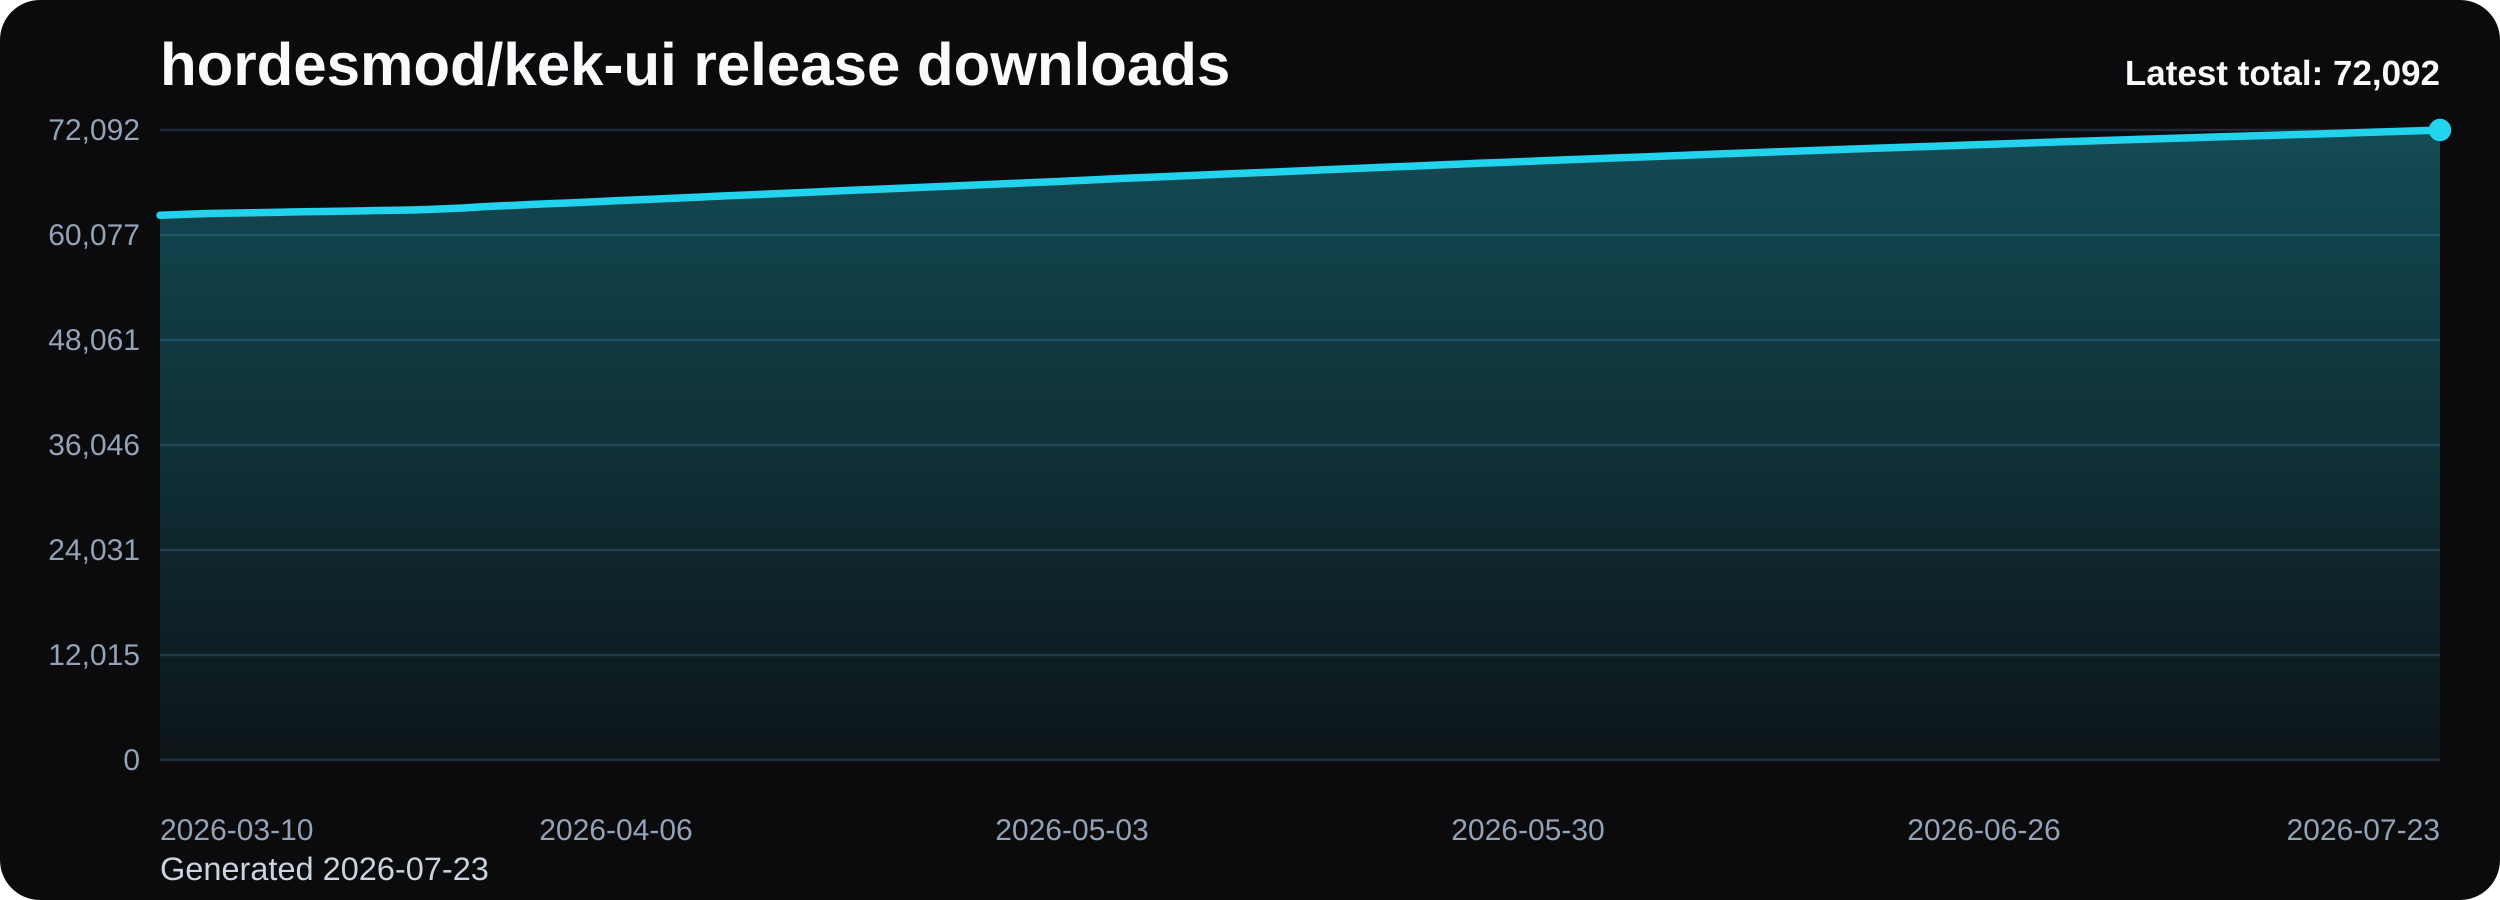
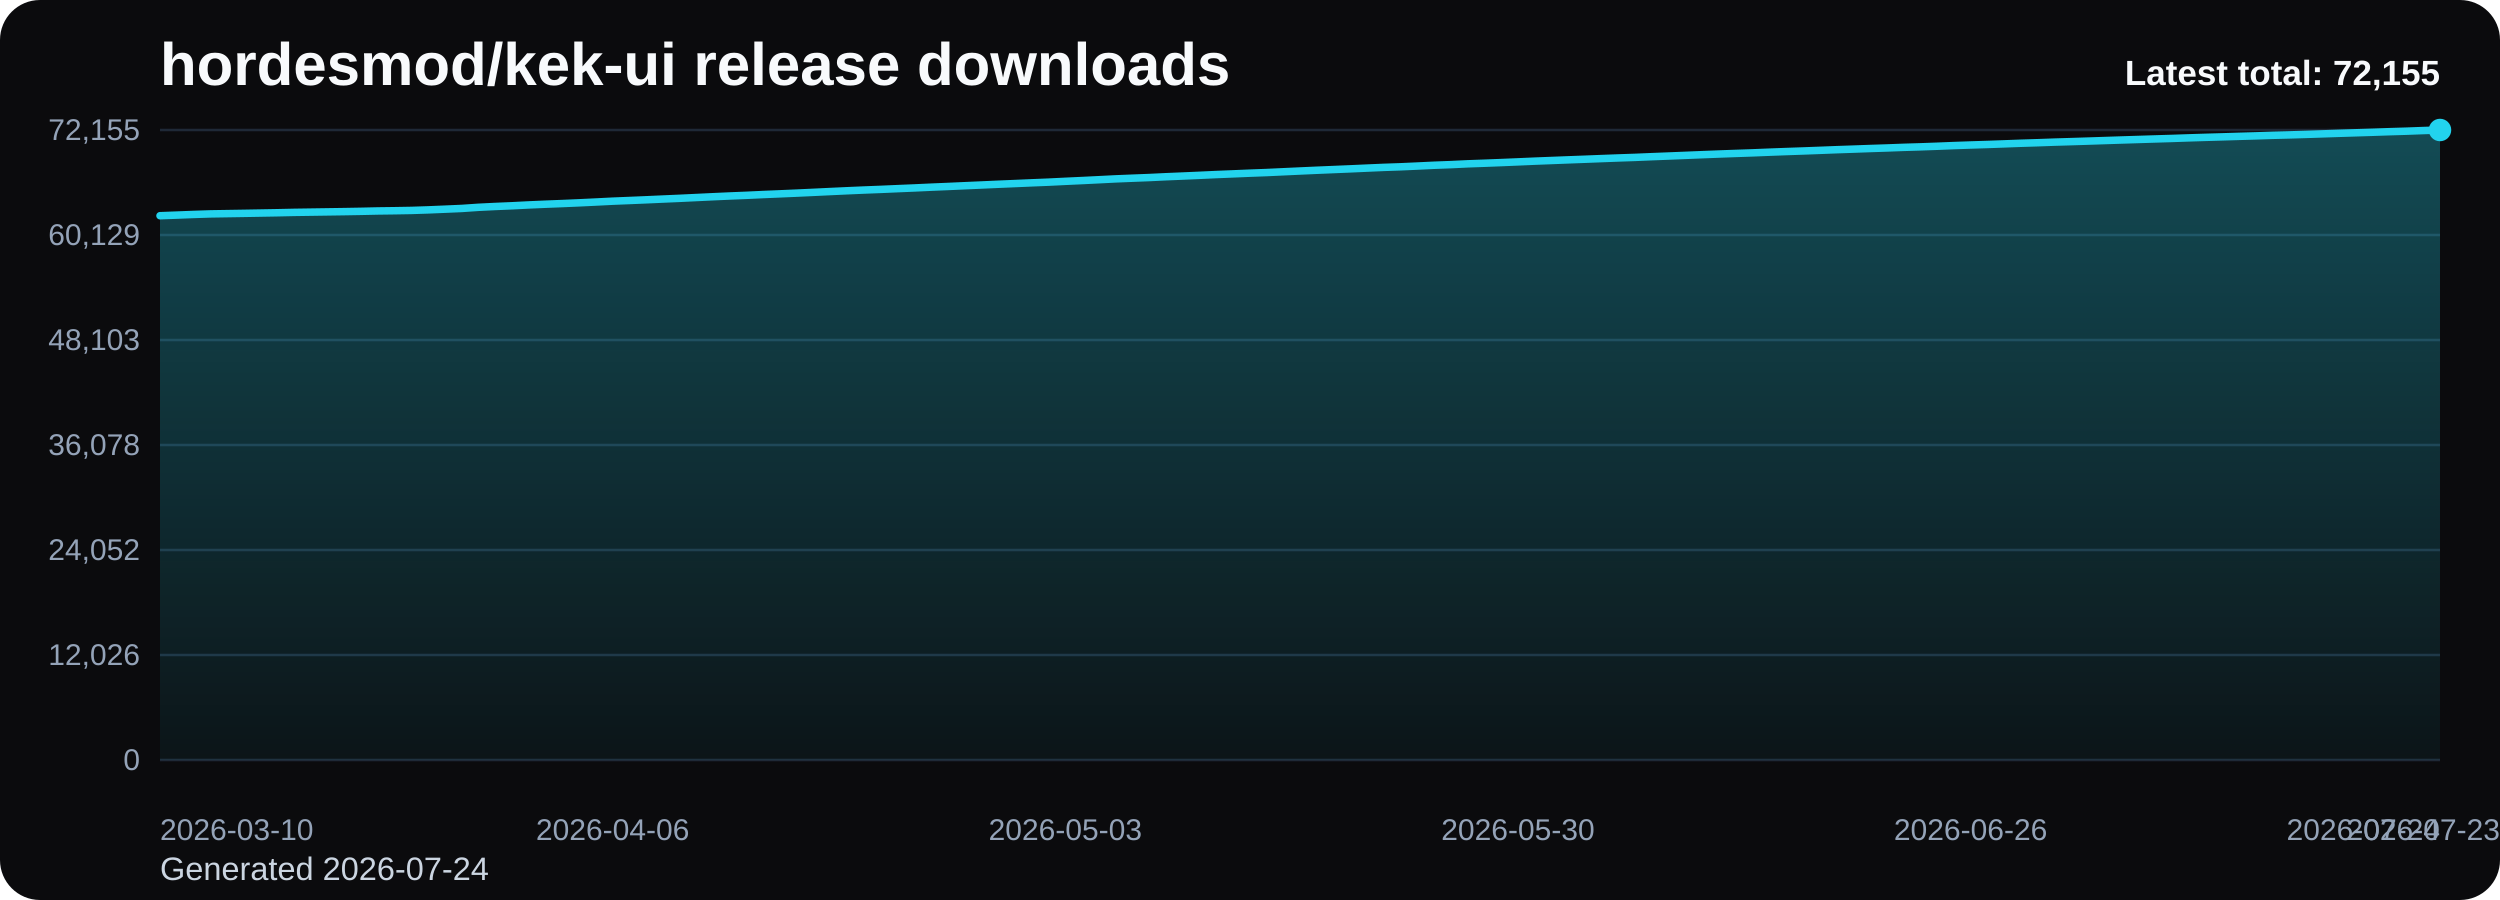
<svg xmlns="http://www.w3.org/2000/svg" viewBox="0 0 1000 360" role="img" aria-label="hordesmod/kek-ui release downloads chart">
  <defs>
    <linearGradient id="fill-total-trend-black" x1="0" y1="0" x2="0" y2="1">
      <stop offset="0%" stop-color="#22d3ee" stop-opacity="0.32" />
      <stop offset="100%" stop-color="#22d3ee" stop-opacity="0.05" />
    </linearGradient>
    <style>
      .bg { fill: #0b0b0d; }
      .title { font: 700 24px Arial, sans-serif; fill: #f8fafc; }
      .sub { font: 400 13px Arial, sans-serif; fill: #cbd5e1; }
      .grid { stroke: #1f2937; stroke-width: 1; }
      .axis { font: 400 12px Arial, sans-serif; fill: #94a3b8; }
      .line { fill: none; stroke: #22d3ee; stroke-width: 3; stroke-linecap: round; stroke-linejoin: round; }
      .dot { fill: #22d3ee; }
      .value { font: 600 11px Arial, sans-serif; fill: #cbd5e1; }
      .latest { font: 700 14px Arial, sans-serif; fill: #f8fafc; }
    </style>
  </defs>
  <rect class="bg" x="0" y="0" width="1000" height="360" rx="16" />
  <text class="title" x="64" y="34">hordesmod/kek-ui release downloads</text>
-   <text class="sub" x="64" y="352">Generated 2026-07-23</text>
+   <text class="sub" x="64" y="352">Generated 2026-07-24</text>
  <line x1="64" y1="52.00" x2="976" y2="52.00" class="grid" />
-   <text x="56" y="56.00" text-anchor="end" class="axis">72,092</text>
+   <text x="56" y="56.00" text-anchor="end" class="axis">72,155</text>
  <line x1="64" y1="94.00" x2="976" y2="94.00" class="grid" />
-   <text x="56" y="98.00" text-anchor="end" class="axis">60,077</text>
+   <text x="56" y="98.00" text-anchor="end" class="axis">60,129</text>
  <line x1="64" y1="136.00" x2="976" y2="136.00" class="grid" />
-   <text x="56" y="140.00" text-anchor="end" class="axis">48,061</text>
+   <text x="56" y="140.00" text-anchor="end" class="axis">48,103</text>
  <line x1="64" y1="178.00" x2="976" y2="178.00" class="grid" />
-   <text x="56" y="182.00" text-anchor="end" class="axis">36,046</text>
+   <text x="56" y="182.00" text-anchor="end" class="axis">36,078</text>
  <line x1="64" y1="220.00" x2="976" y2="220.00" class="grid" />
-   <text x="56" y="224.00" text-anchor="end" class="axis">24,031</text>
+   <text x="56" y="224.00" text-anchor="end" class="axis">24,052</text>
  <line x1="64" y1="262.00" x2="976" y2="262.00" class="grid" />
-   <text x="56" y="266.00" text-anchor="end" class="axis">12,015</text>
+   <text x="56" y="266.00" text-anchor="end" class="axis">12,026</text>
  <line x1="64" y1="304.00" x2="976" y2="304.00" class="grid" />
  <text x="56" y="308.00" text-anchor="end" class="axis">0</text>
-   <path d="M 64.00 304 L 64.00 86.10 L 70.76 85.85 L 77.51 85.59 L 84.27 85.37 L 91.02 85.26 L 97.78 85.15 L 104.53 85.03 L 111.29 84.91 L 118.04 84.76 L 124.80 84.66 L 131.56 84.56 L 138.31 84.46 L 145.07 84.34 L 151.82 84.19 L 158.58 84.10 L 165.33 83.98 L 172.09 83.75 L 178.84 83.47 L 185.60 83.19 L 192.36 82.73 L 199.11 82.40 L 205.87 82.12 L 212.62 81.77 L 219.38 81.49 L 226.13 81.23 L 232.89 80.94 L 239.64 80.62 L 246.40 80.28 L 253.16 80.00 L 259.91 79.73 L 266.67 79.42 L 273.42 79.13 L 280.18 78.82 L 286.93 78.49 L 293.69 78.19 L 300.44 77.92 L 307.20 77.61 L 313.96 77.33 L 320.71 77.04 L 327.47 76.73 L 334.22 76.41 L 340.98 76.10 L 347.73 75.82 L 354.49 75.55 L 361.24 75.26 L 368.00 74.98 L 374.76 74.67 L 381.51 74.39 L 388.27 74.09 L 395.02 73.80 L 401.78 73.50 L 408.53 73.22 L 415.29 72.93 L 422.04 72.66 L 428.80 72.33 L 435.56 72.02 L 442.31 71.68 L 449.07 71.34 L 455.82 71.07 L 462.58 70.81 L 469.33 70.50 L 476.09 70.22 L 482.84 69.92 L 489.60 69.62 L 496.36 69.34 L 503.11 69.06 L 509.87 68.81 L 516.62 68.51 L 523.38 68.20 L 530.13 67.89 L 536.89 67.61 L 543.64 67.33 L 550.40 67.03 L 557.16 66.74 L 563.91 66.51 L 570.67 66.21 L 577.42 65.89 L 584.18 65.64 L 590.93 65.32 L 597.69 65.08 L 604.44 64.82 L 611.20 64.55 L 617.96 64.25 L 624.71 63.99 L 631.47 63.73 L 638.22 63.48 L 644.98 63.22 L 651.73 62.97 L 658.49 62.73 L 665.24 62.46 L 672.00 62.20 L 678.76 61.92 L 685.51 61.65 L 692.27 61.40 L 699.02 61.16 L 705.78 60.92 L 712.53 60.66 L 719.29 60.41 L 726.04 60.17 L 732.80 59.93 L 739.56 59.66 L 746.31 59.43 L 753.07 59.20 L 759.82 58.98 L 766.58 58.73 L 773.33 58.53 L 780.09 58.28 L 786.84 58.01 L 793.60 57.79 L 800.36 57.57 L 807.11 57.33 L 813.87 57.09 L 820.62 56.87 L 827.38 56.64 L 834.13 56.44 L 840.89 56.22 L 847.64 56.01 L 854.40 55.78 L 861.16 55.58 L 867.91 55.36 L 874.67 55.17 L 881.42 54.94 L 888.18 54.72 L 894.93 54.53 L 901.69 54.32 L 908.44 54.13 L 915.20 53.92 L 921.96 53.74 L 928.71 53.55 L 935.47 53.32 L 942.22 53.10 L 948.98 52.89 L 955.73 52.68 L 962.49 52.45 L 969.24 52.25 L 976.00 52.00 L 976.00 304 Z" fill="url(#fill-total-trend-black)" />
-   <polyline class="line" points="64.00,86.10 70.76,85.85 77.51,85.59 84.27,85.37 91.02,85.26 97.78,85.15 104.53,85.03 111.29,84.91 118.04,84.76 124.80,84.66 131.56,84.56 138.31,84.46 145.07,84.34 151.82,84.19 158.58,84.10 165.33,83.98 172.09,83.75 178.84,83.47 185.60,83.19 192.36,82.73 199.11,82.40 205.87,82.12 212.62,81.77 219.38,81.49 226.13,81.23 232.89,80.94 239.64,80.62 246.40,80.28 253.16,80.00 259.91,79.73 266.67,79.42 273.42,79.13 280.18,78.82 286.93,78.49 293.69,78.19 300.44,77.92 307.20,77.61 313.96,77.33 320.71,77.04 327.47,76.73 334.22,76.41 340.98,76.10 347.73,75.82 354.49,75.55 361.24,75.26 368.00,74.98 374.76,74.67 381.51,74.39 388.27,74.09 395.02,73.80 401.78,73.50 408.53,73.22 415.29,72.93 422.04,72.66 428.80,72.33 435.56,72.02 442.31,71.68 449.07,71.34 455.82,71.07 462.58,70.81 469.33,70.50 476.09,70.22 482.84,69.92 489.60,69.62 496.36,69.34 503.11,69.06 509.87,68.81 516.62,68.51 523.38,68.20 530.13,67.89 536.89,67.61 543.64,67.33 550.40,67.03 557.16,66.74 563.91,66.51 570.67,66.21 577.42,65.89 584.18,65.64 590.93,65.32 597.69,65.08 604.44,64.82 611.20,64.55 617.96,64.25 624.71,63.99 631.47,63.73 638.22,63.48 644.98,63.22 651.73,62.97 658.49,62.73 665.24,62.46 672.00,62.20 678.76,61.92 685.51,61.65 692.27,61.40 699.02,61.16 705.78,60.92 712.53,60.66 719.29,60.41 726.04,60.17 732.80,59.93 739.56,59.66 746.31,59.43 753.07,59.20 759.82,58.98 766.58,58.73 773.33,58.53 780.09,58.28 786.84,58.01 793.60,57.79 800.36,57.57 807.11,57.33 813.87,57.09 820.62,56.87 827.38,56.64 834.13,56.44 840.89,56.22 847.64,56.01 854.40,55.78 861.16,55.58 867.91,55.36 874.67,55.17 881.42,54.94 888.18,54.72 894.93,54.53 901.69,54.32 908.44,54.13 915.20,53.92 921.96,53.74 928.71,53.55 935.47,53.32 942.22,53.10 948.98,52.89 955.73,52.68 962.49,52.45 969.24,52.25 976.00,52.00" />
+   <path d="M 64.00 304 L 64.00 86.29 L 70.71 86.04 L 77.41 85.78 L 84.12 85.56 L 90.82 85.45 L 97.53 85.34 L 104.24 85.22 L 110.94 85.10 L 117.65 84.95 L 124.35 84.85 L 131.06 84.75 L 137.76 84.65 L 144.47 84.53 L 151.18 84.38 L 157.88 84.29 L 164.59 84.17 L 171.29 83.95 L 178.00 83.67 L 184.71 83.38 L 191.41 82.92 L 198.12 82.59 L 204.82 82.31 L 211.53 81.97 L 218.24 81.68 L 224.94 81.42 L 231.65 81.13 L 238.35 80.81 L 245.06 80.47 L 251.76 80.20 L 258.47 79.92 L 265.18 79.62 L 271.88 79.33 L 278.59 79.01 L 285.29 78.69 L 292.00 78.39 L 298.71 78.12 L 305.41 77.81 L 312.12 77.53 L 318.82 77.24 L 325.53 76.93 L 332.24 76.61 L 338.94 76.30 L 345.65 76.01 L 352.35 75.75 L 359.06 75.46 L 365.76 75.18 L 372.47 74.87 L 379.18 74.59 L 385.88 74.29 L 392.59 74.00 L 399.29 73.70 L 406.00 73.42 L 412.71 73.13 L 419.41 72.86 L 426.12 72.53 L 432.82 72.22 L 439.53 71.89 L 446.24 71.55 L 452.94 71.28 L 459.65 71.02 L 466.35 70.70 L 473.06 70.42 L 479.76 70.13 L 486.47 69.82 L 493.18 69.55 L 499.88 69.27 L 506.59 69.02 L 513.29 68.71 L 520.00 68.40 L 526.71 68.10 L 533.41 67.82 L 540.12 67.54 L 546.82 67.24 L 553.53 66.95 L 560.24 66.72 L 566.94 66.42 L 573.65 66.10 L 580.35 65.85 L 587.06 65.53 L 593.76 65.29 L 600.47 65.03 L 607.18 64.75 L 613.88 64.46 L 620.59 64.20 L 627.29 63.94 L 634.00 63.69 L 640.71 63.43 L 647.41 63.18 L 654.12 62.95 L 660.82 62.67 L 667.53 62.41 L 674.24 62.14 L 680.94 61.87 L 687.65 61.61 L 694.35 61.37 L 701.06 61.14 L 707.76 60.87 L 714.47 60.62 L 721.18 60.39 L 727.88 60.14 L 734.59 59.88 L 741.29 59.65 L 748.00 59.41 L 754.71 59.19 L 761.41 58.94 L 768.12 58.74 L 774.82 58.50 L 781.53 58.23 L 788.24 58.00 L 794.94 57.79 L 801.65 57.55 L 808.35 57.30 L 815.06 57.09 L 821.76 56.85 L 828.47 56.65 L 835.18 56.44 L 841.88 56.22 L 848.59 56.00 L 855.29 55.79 L 862.00 55.58 L 868.71 55.38 L 875.41 55.15 L 882.12 54.94 L 888.82 54.75 L 895.53 54.54 L 902.24 54.35 L 908.94 54.13 L 915.65 53.96 L 922.35 53.76 L 929.06 53.54 L 935.76 53.32 L 942.47 53.11 L 949.18 52.90 L 955.88 52.67 L 962.59 52.47 L 969.29 52.22 L 976.00 52.00 L 976.00 304 Z" fill="url(#fill-total-trend-black)" />
+   <polyline class="line" points="64.00,86.29 70.71,86.04 77.41,85.78 84.12,85.56 90.82,85.45 97.53,85.34 104.24,85.22 110.94,85.10 117.65,84.95 124.35,84.85 131.06,84.75 137.76,84.65 144.47,84.53 151.18,84.38 157.88,84.29 164.59,84.17 171.29,83.95 178.00,83.67 184.71,83.38 191.41,82.92 198.12,82.59 204.82,82.31 211.53,81.97 218.24,81.68 224.94,81.42 231.65,81.13 238.35,80.81 245.06,80.47 251.76,80.20 258.47,79.92 265.18,79.62 271.88,79.33 278.59,79.01 285.29,78.69 292.00,78.39 298.71,78.12 305.41,77.81 312.12,77.53 318.82,77.24 325.53,76.93 332.24,76.61 338.94,76.30 345.65,76.01 352.35,75.75 359.06,75.46 365.76,75.18 372.47,74.87 379.18,74.59 385.88,74.29 392.59,74.00 399.29,73.70 406.00,73.42 412.71,73.13 419.41,72.86 426.12,72.53 432.82,72.22 439.53,71.89 446.24,71.55 452.94,71.28 459.65,71.02 466.35,70.70 473.06,70.42 479.76,70.13 486.47,69.82 493.18,69.55 499.88,69.27 506.59,69.02 513.29,68.71 520.00,68.40 526.71,68.10 533.41,67.82 540.12,67.54 546.82,67.24 553.53,66.95 560.24,66.72 566.94,66.42 573.65,66.10 580.35,65.85 587.06,65.53 593.76,65.29 600.47,65.03 607.18,64.75 613.88,64.46 620.59,64.20 627.29,63.94 634.00,63.69 640.71,63.43 647.41,63.18 654.12,62.95 660.82,62.67 667.53,62.41 674.24,62.14 680.94,61.87 687.65,61.61 694.35,61.37 701.06,61.14 707.76,60.87 714.47,60.62 721.18,60.39 727.88,60.14 734.59,59.88 741.29,59.65 748.00,59.41 754.71,59.19 761.41,58.94 768.12,58.74 774.82,58.50 781.53,58.23 788.24,58.00 794.94,57.79 801.65,57.55 808.35,57.30 815.06,57.09 821.76,56.85 828.47,56.65 835.18,56.44 841.88,56.22 848.59,56.00 855.29,55.79 862.00,55.58 868.71,55.38 875.41,55.15 882.12,54.94 888.82,54.75 895.53,54.54 902.24,54.35 908.94,54.13 915.65,53.96 922.35,53.76 929.06,53.54 935.76,53.32 942.47,53.11 949.18,52.90 955.88,52.67 962.59,52.47 969.29,52.22 976.00,52.00" />
  <circle class="dot" cx="976.00" cy="52.00" r="4.5" />
  <text class="axis" x="64.00" y="336" text-anchor="start">2026-03-10</text>
-   <text class="axis" x="246.40" y="336" text-anchor="middle">2026-04-06</text>
-   <text class="axis" x="428.80" y="336" text-anchor="middle">2026-05-03</text>
-   <text class="axis" x="611.20" y="336" text-anchor="middle">2026-05-30</text>
-   <text class="axis" x="793.60" y="336" text-anchor="middle">2026-06-26</text>
-   <text class="axis" x="976.00" y="336" text-anchor="end">2026-07-23</text>
-   <text class="latest" x="976" y="34" text-anchor="end">Latest total: 72,092</text>
+   <text class="axis" x="245.06" y="336" text-anchor="middle">2026-04-06</text>
+   <text class="axis" x="426.12" y="336" text-anchor="middle">2026-05-03</text>
+   <text class="axis" x="607.18" y="336" text-anchor="middle">2026-05-30</text>
+   <text class="axis" x="788.24" y="336" text-anchor="middle">2026-06-26</text>
+   <text class="axis" x="969.29" y="336" text-anchor="middle">2026-07-23</text>
+   <text class="axis" x="976.00" y="336" text-anchor="end">2026-07-24</text>
+   <text class="latest" x="976" y="34" text-anchor="end">Latest total: 72,155</text>
</svg>
